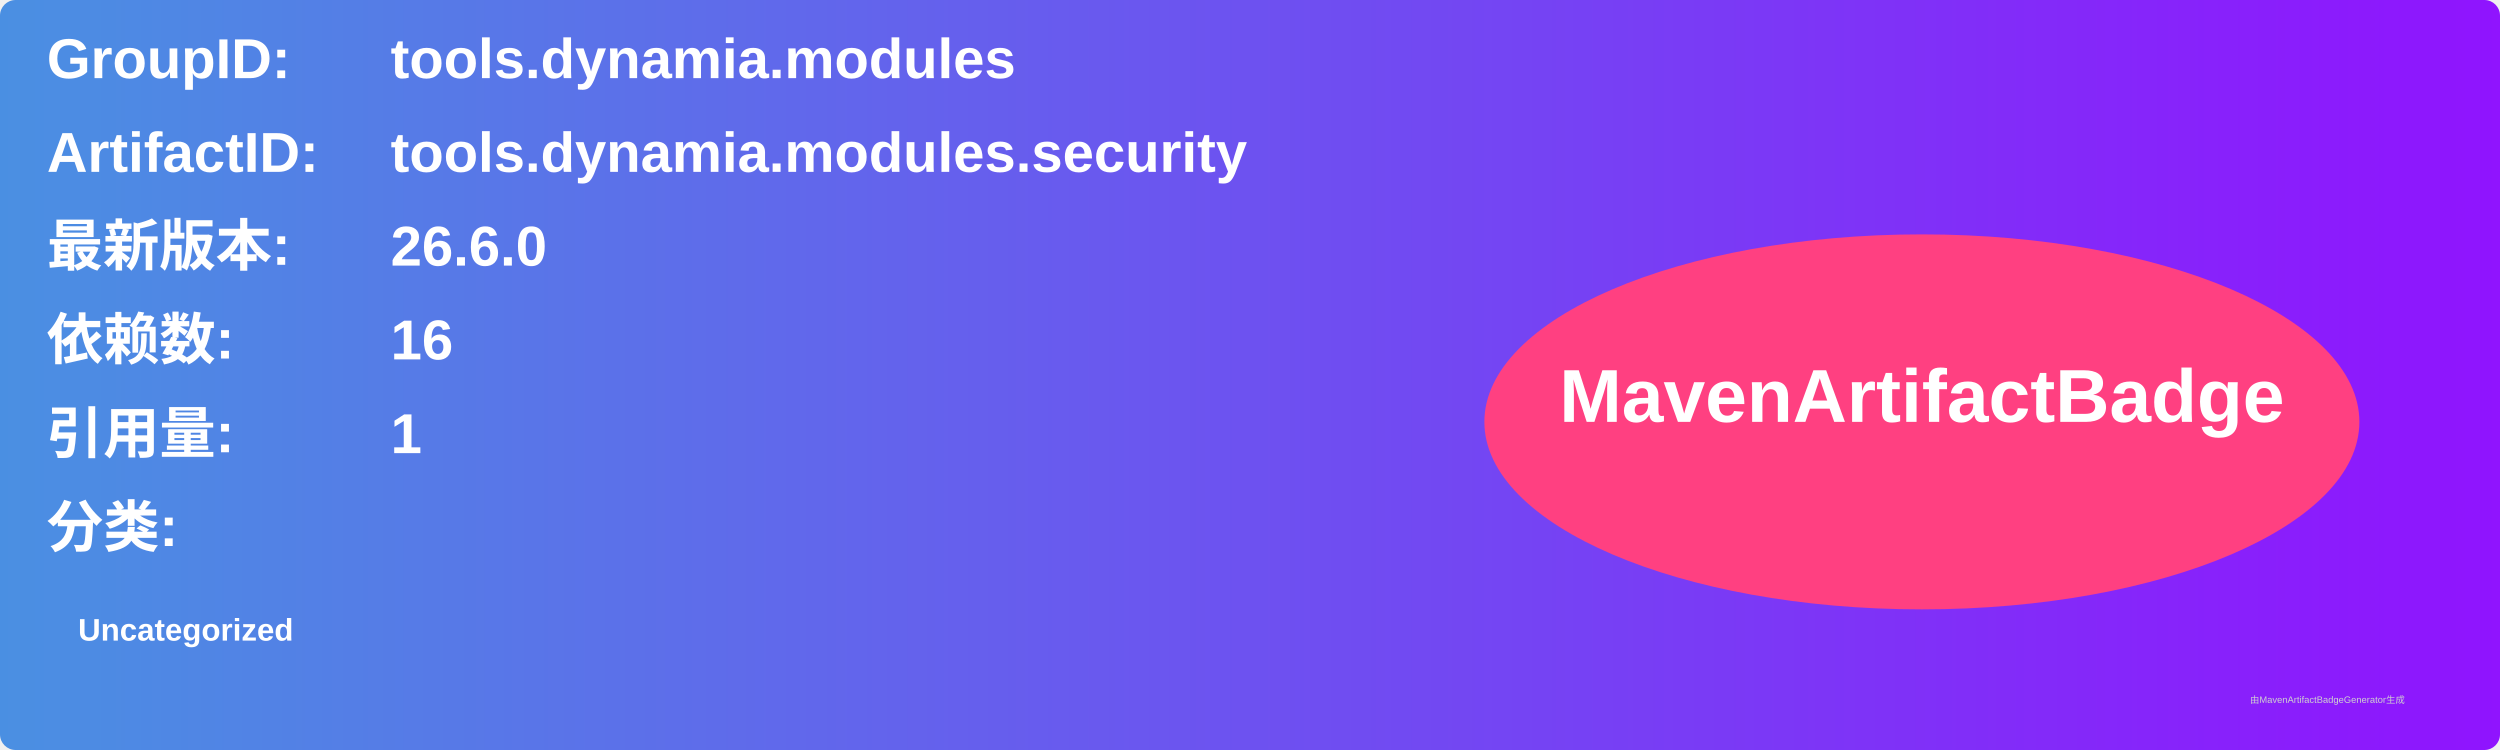
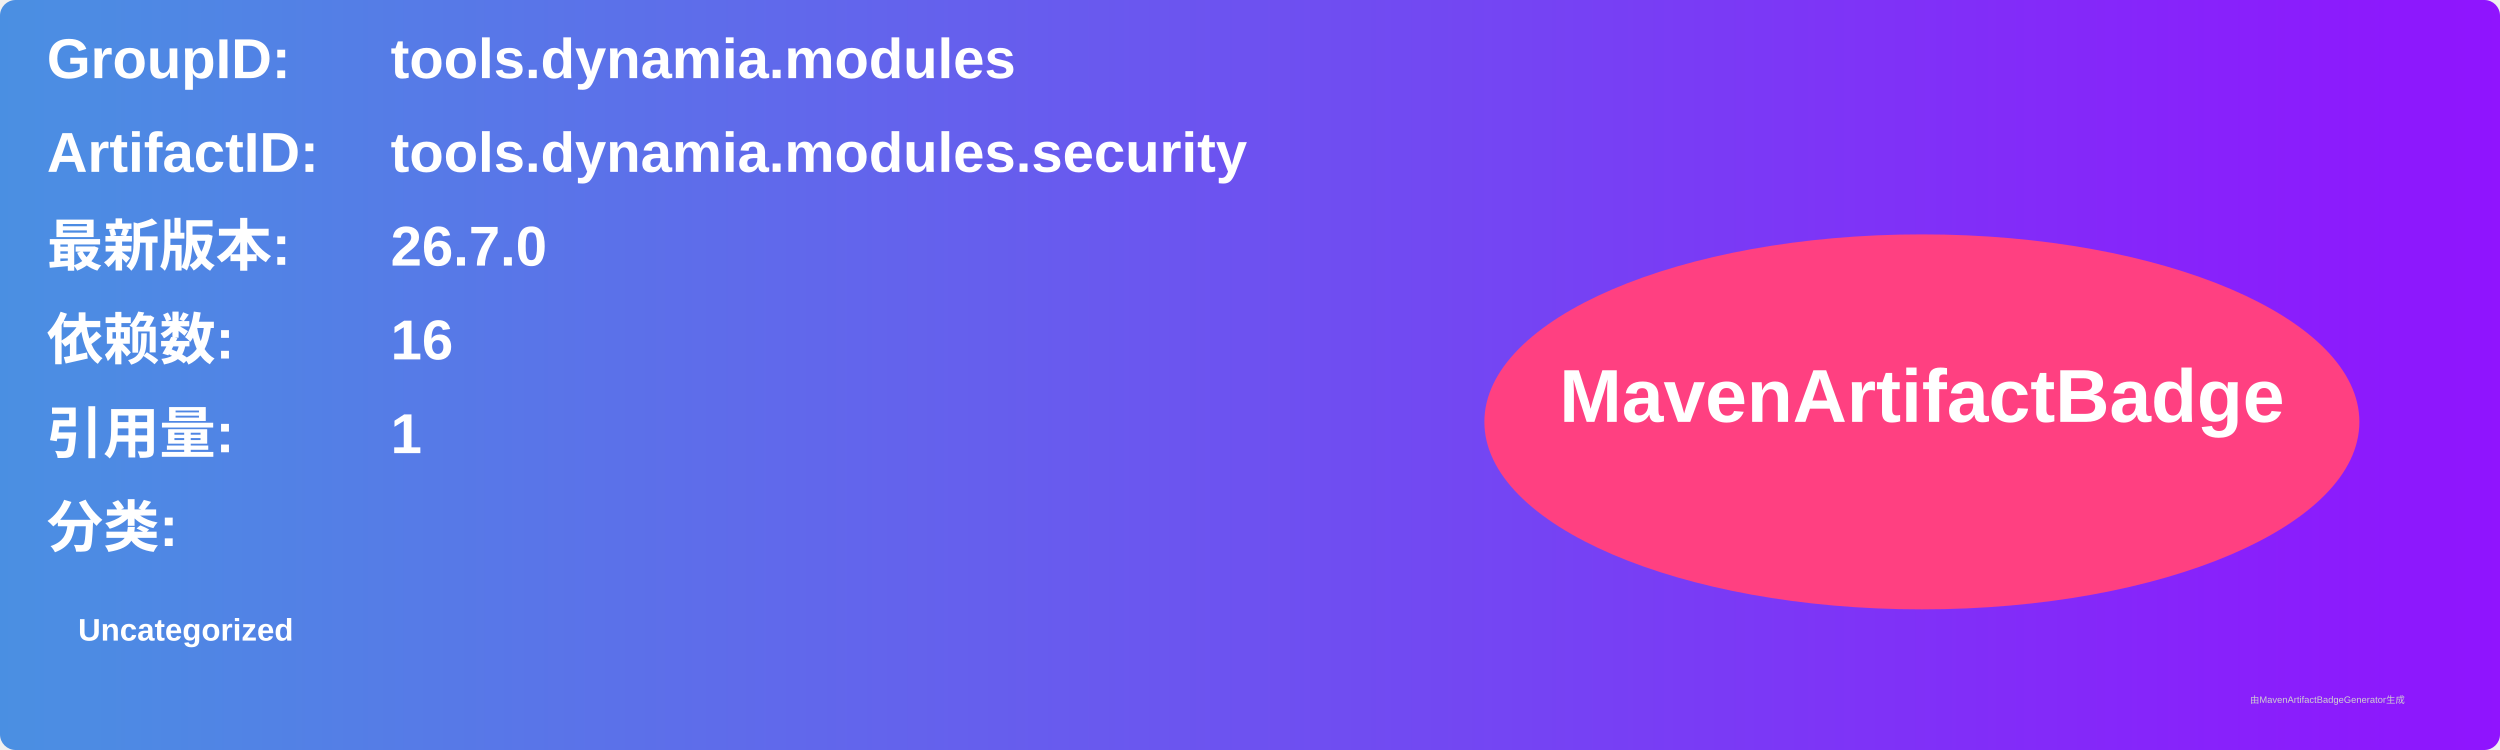
<svg xmlns="http://www.w3.org/2000/svg" width="800" height="240" viewBox="0 0 800 240">
  <linearGradient id="grad" x1="0%" y1="0%" x2="100%" y2="0%">
    <stop offset="0%" stop-color="#4a90e2" />
    <stop offset="100%" stop-color="#9013fe" />
  </linearGradient>
  <rect width="100%" height="100%" rx="5" ry="5" fill="url(#grad)" />
  <g transform="translate(15, 15)">
    <text x="0" y="10" font-family="Arial" font-size="18" fill="white" font-weight="bold" width="260">GroupID:</text>
    <text x="110" y="10" font-family="Arial" font-size="18" fill="white" font-weight="bold" width="460">tools.dynamia.modules</text>
    <text x="0" y="40" font-family="Arial" font-size="18" fill="white" font-weight="bold" width="260">ArtifactID:</text>
    <text x="110" y="40" font-family="Arial" font-size="18" fill="white" font-weight="bold" width="460">tools.dynamia.modules.security</text>
    <text x="0" y="70" font-family="Arial" font-size="18" fill="white" font-weight="bold">最新版本:</text>
    <text x="110" y="70" font-family="Arial" font-size="18" fill="white" font-weight="bold">
-       <tspan font-weight="bold">26.6.0</tspan>
+       <tspan font-weight="bold">26.7.0</tspan>
    </text>
    <text x="0" y="100" font-family="Arial" font-size="18" fill="white" font-weight="bold">依赖数: </text>
    <text x="110" y="100" font-family="Arial" font-size="18" fill="white">
      <tspan font-weight="bold">16</tspan>
    </text>
    <text x="0" y="130" font-family="Arial" font-size="18" fill="white" font-weight="bold">引用量: </text>
    <text x="110" y="130" font-family="Arial" font-size="18" fill="white">
      <tspan font-weight="bold">1</tspan>
    </text>
    <text x="0" y="160" font-family="Arial" font-size="18" fill="white" font-weight="bold">分类:</text>
    <text x="10" y="190" font-family="Arial" font-size="10" fill="white">
      <tspan font-weight="bold">Uncategorized</tspan>
    </text>
    <ellipse cx="600" cy="120" rx="140" ry="60" fill="#ff4081" />
    <text x="600" y="120" text-anchor="middle" font-family="Arial" font-size="24" fill="white" font-weight="bold">MavenArtifactBadge</text>
  </g>
  <text x="720" y="225" font-family="Arial" font-size="3" fill="#d0d0d0">由MavenArtifactBadgeGenerator生成</text>
</svg>
